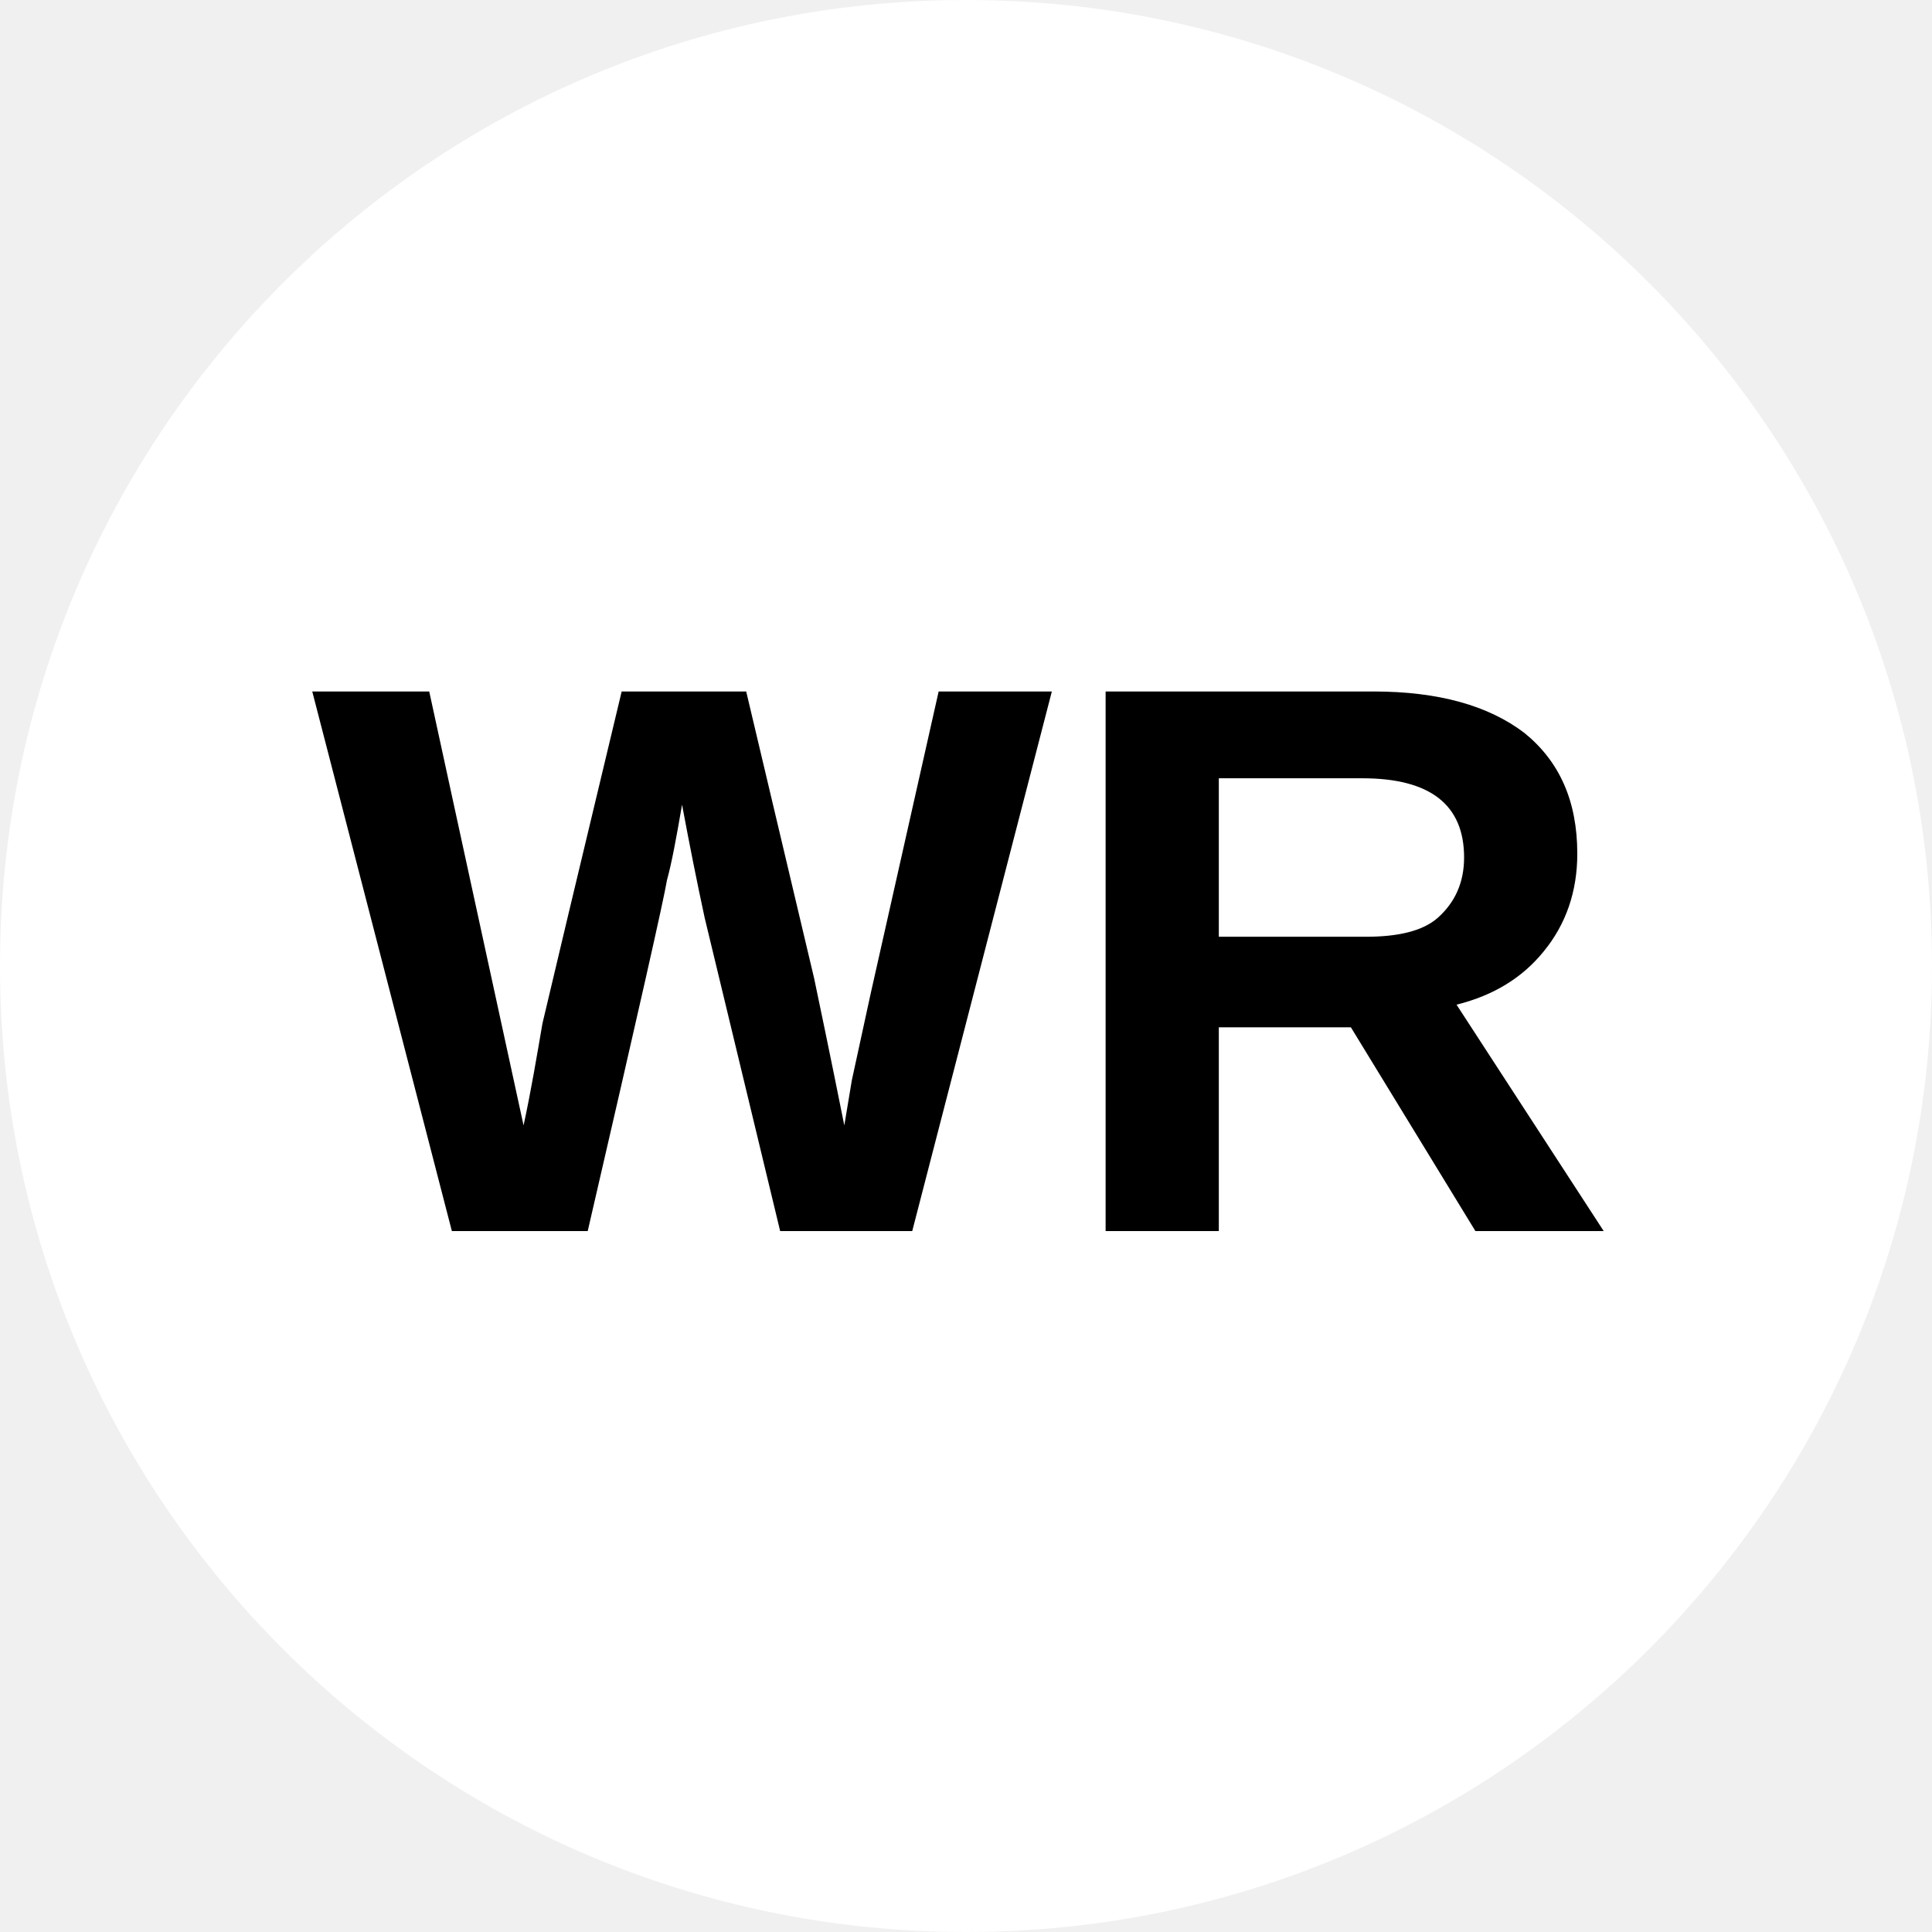
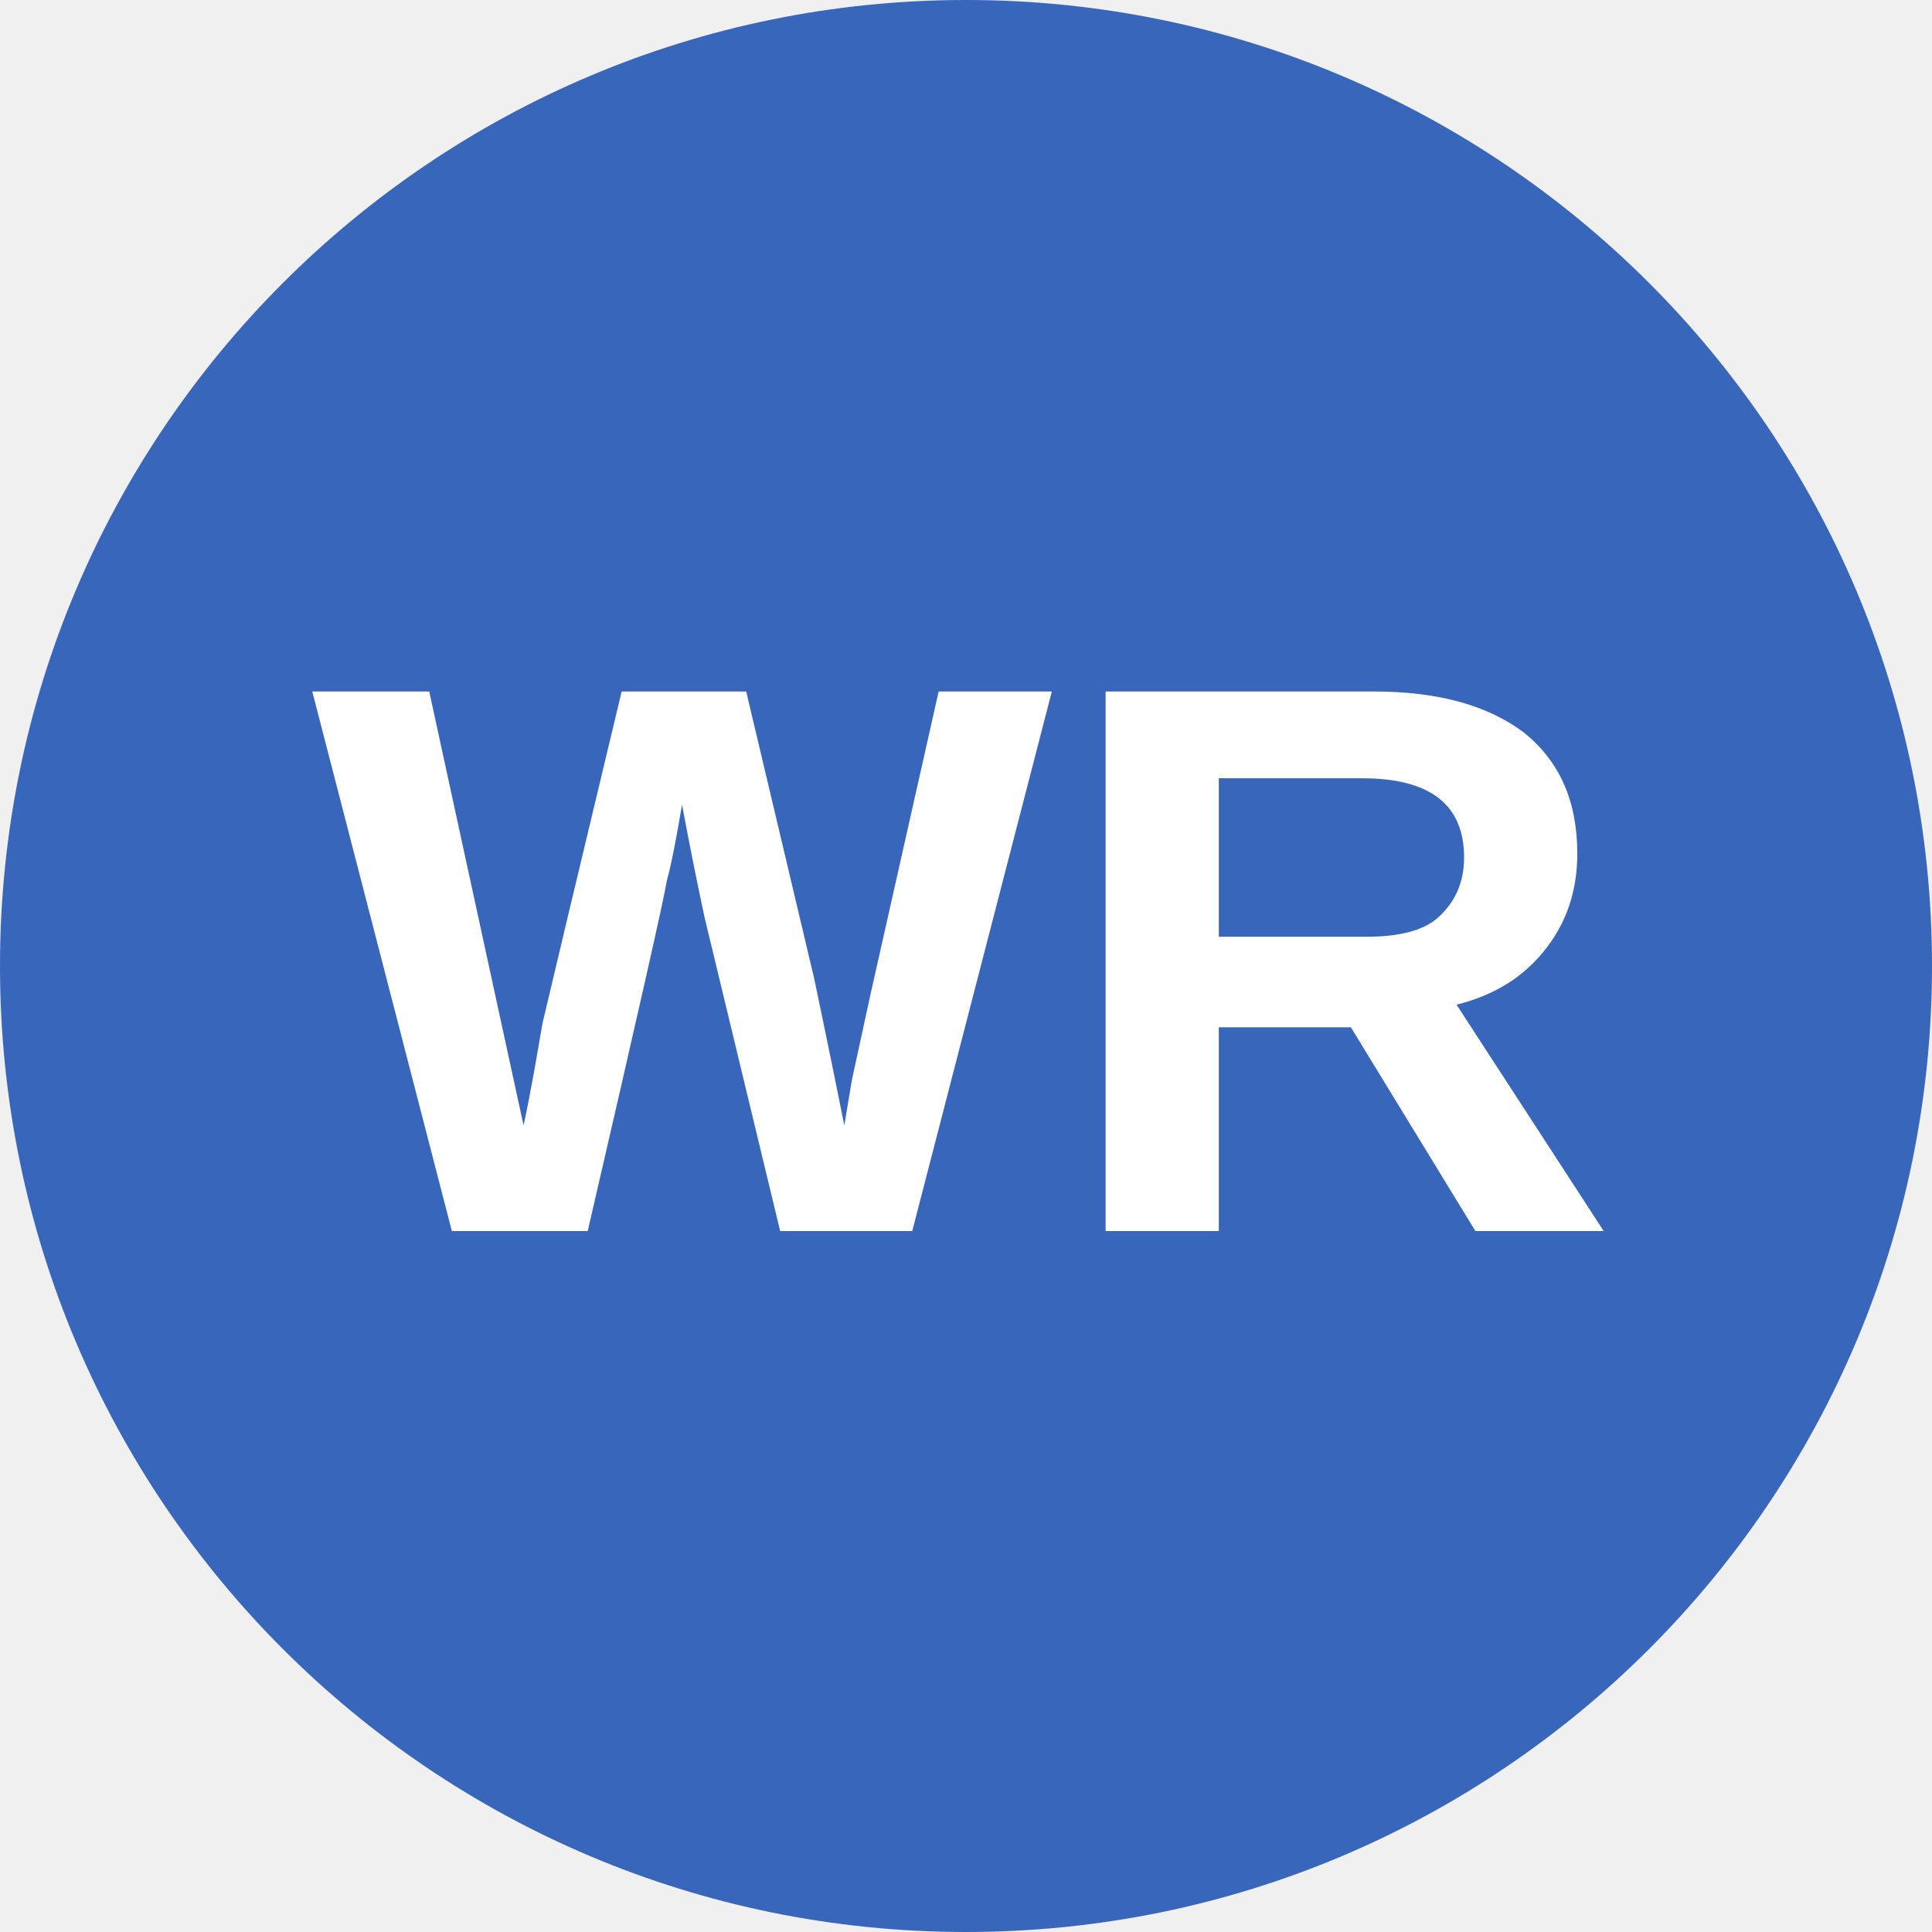
<svg xmlns="http://www.w3.org/2000/svg" viewBox="0 0 8 8">
-   <circle cx="4" cy="4" r="4" fill="white" />
-   <text x="4" y="5.1" text-anchor="middle" font-weight="700" font-size="3.25" textLength="7.2" lengthAdjust="spacingAndGlyphs" font-family="Arial">WR</text>
+   <circle cx="4" cy="4" r="4" fill="#3766ba" />
+   <text x="4" y="5.1" text-anchor="middle" font-weight="700" font-size="3.25" textLength="7.2" lengthAdjust="spacingAndGlyphs" font-family="Arial" fill="white">WR</text>
</svg>
